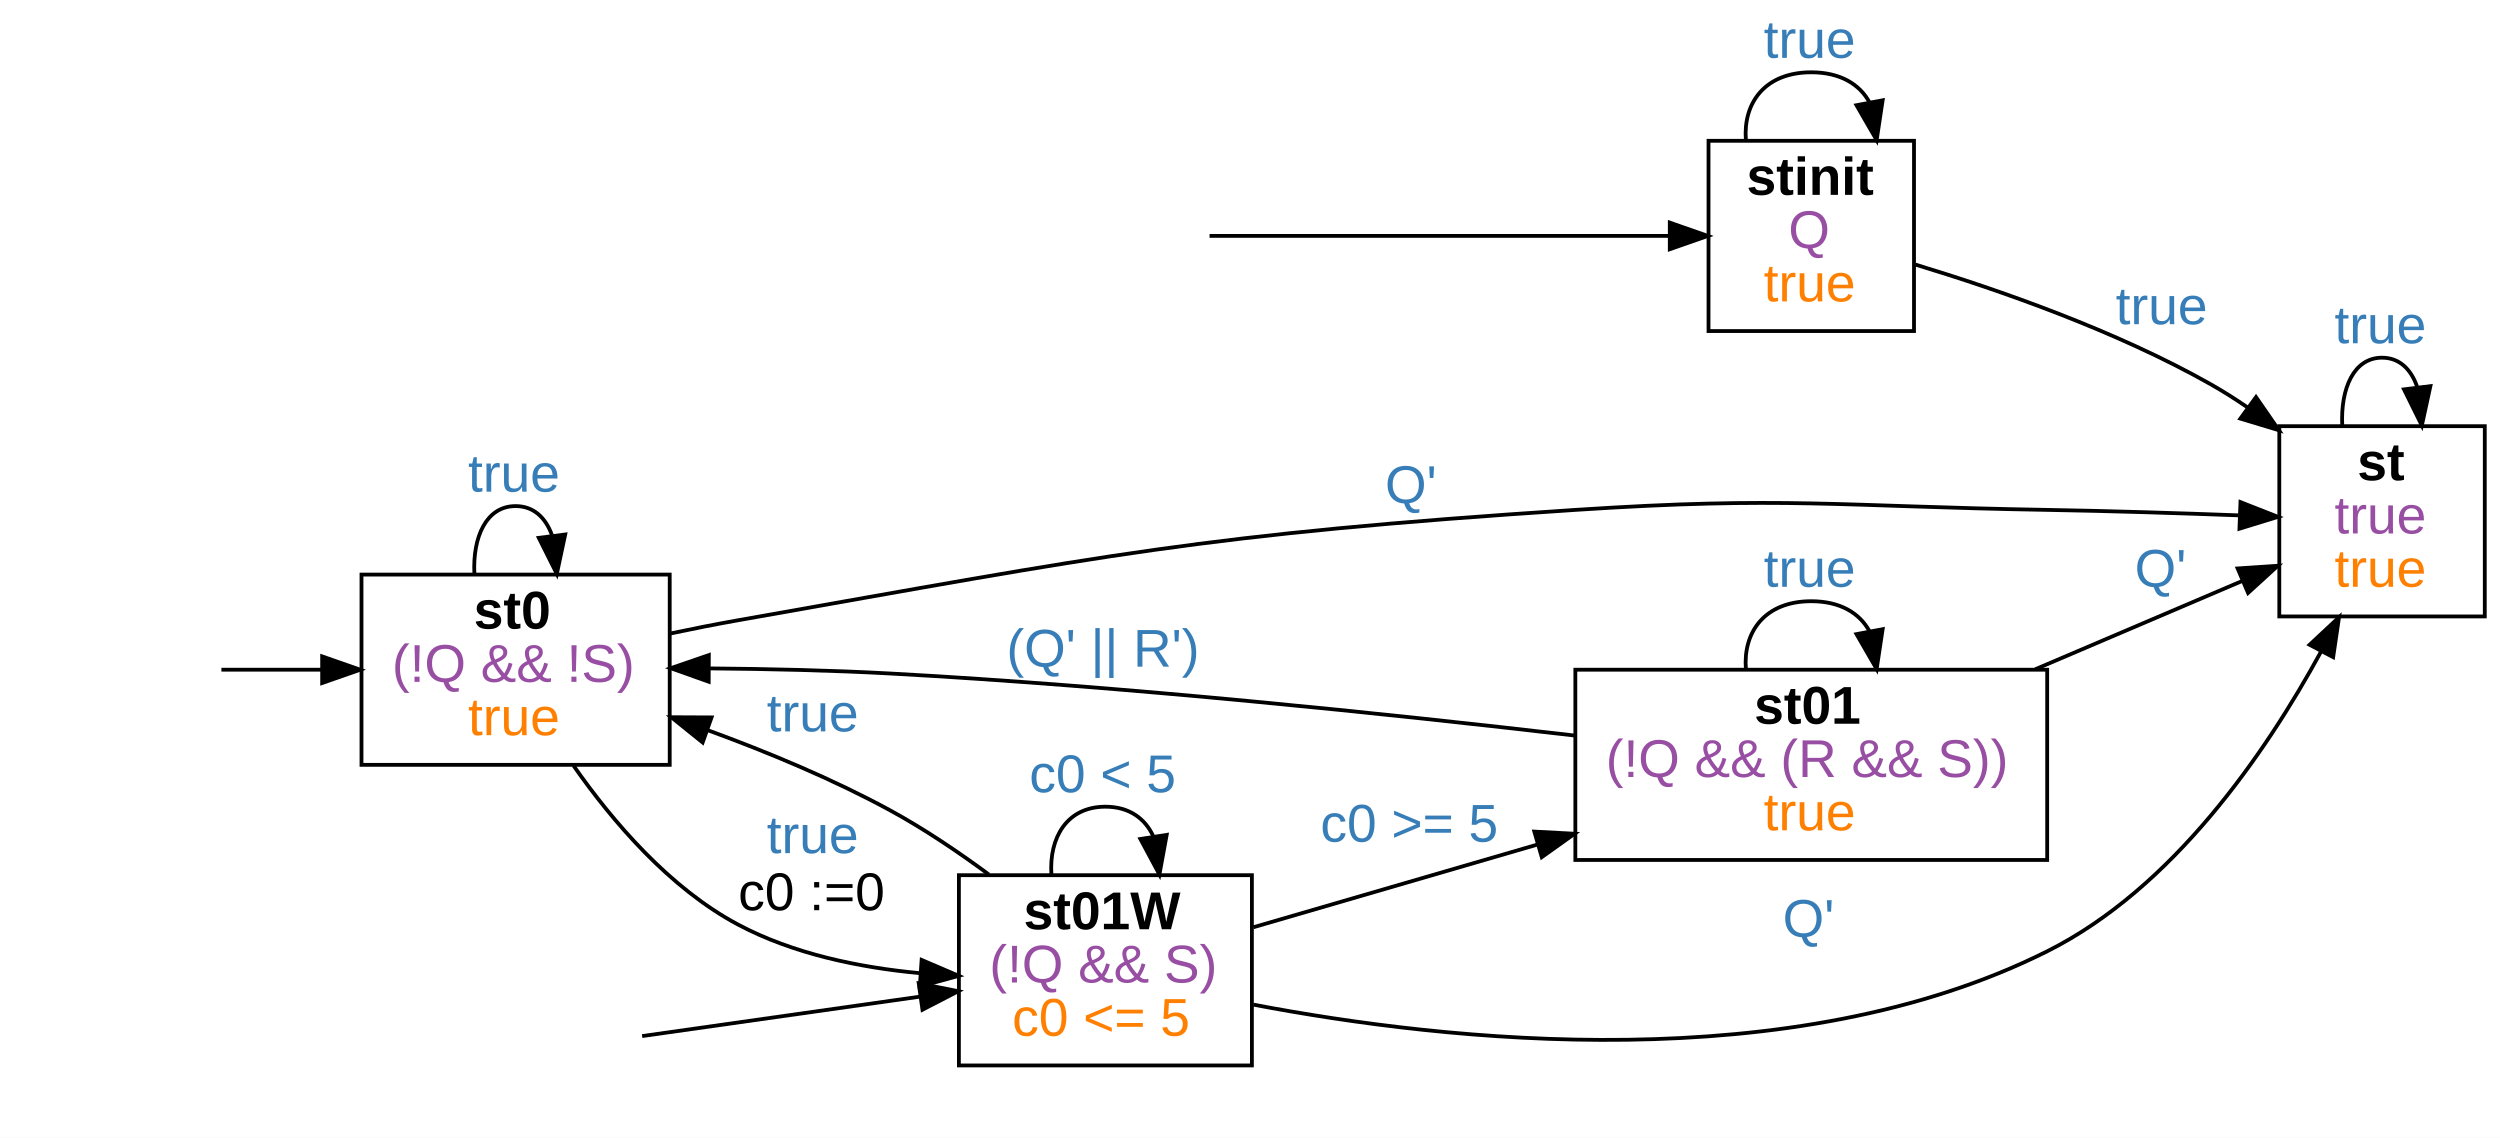
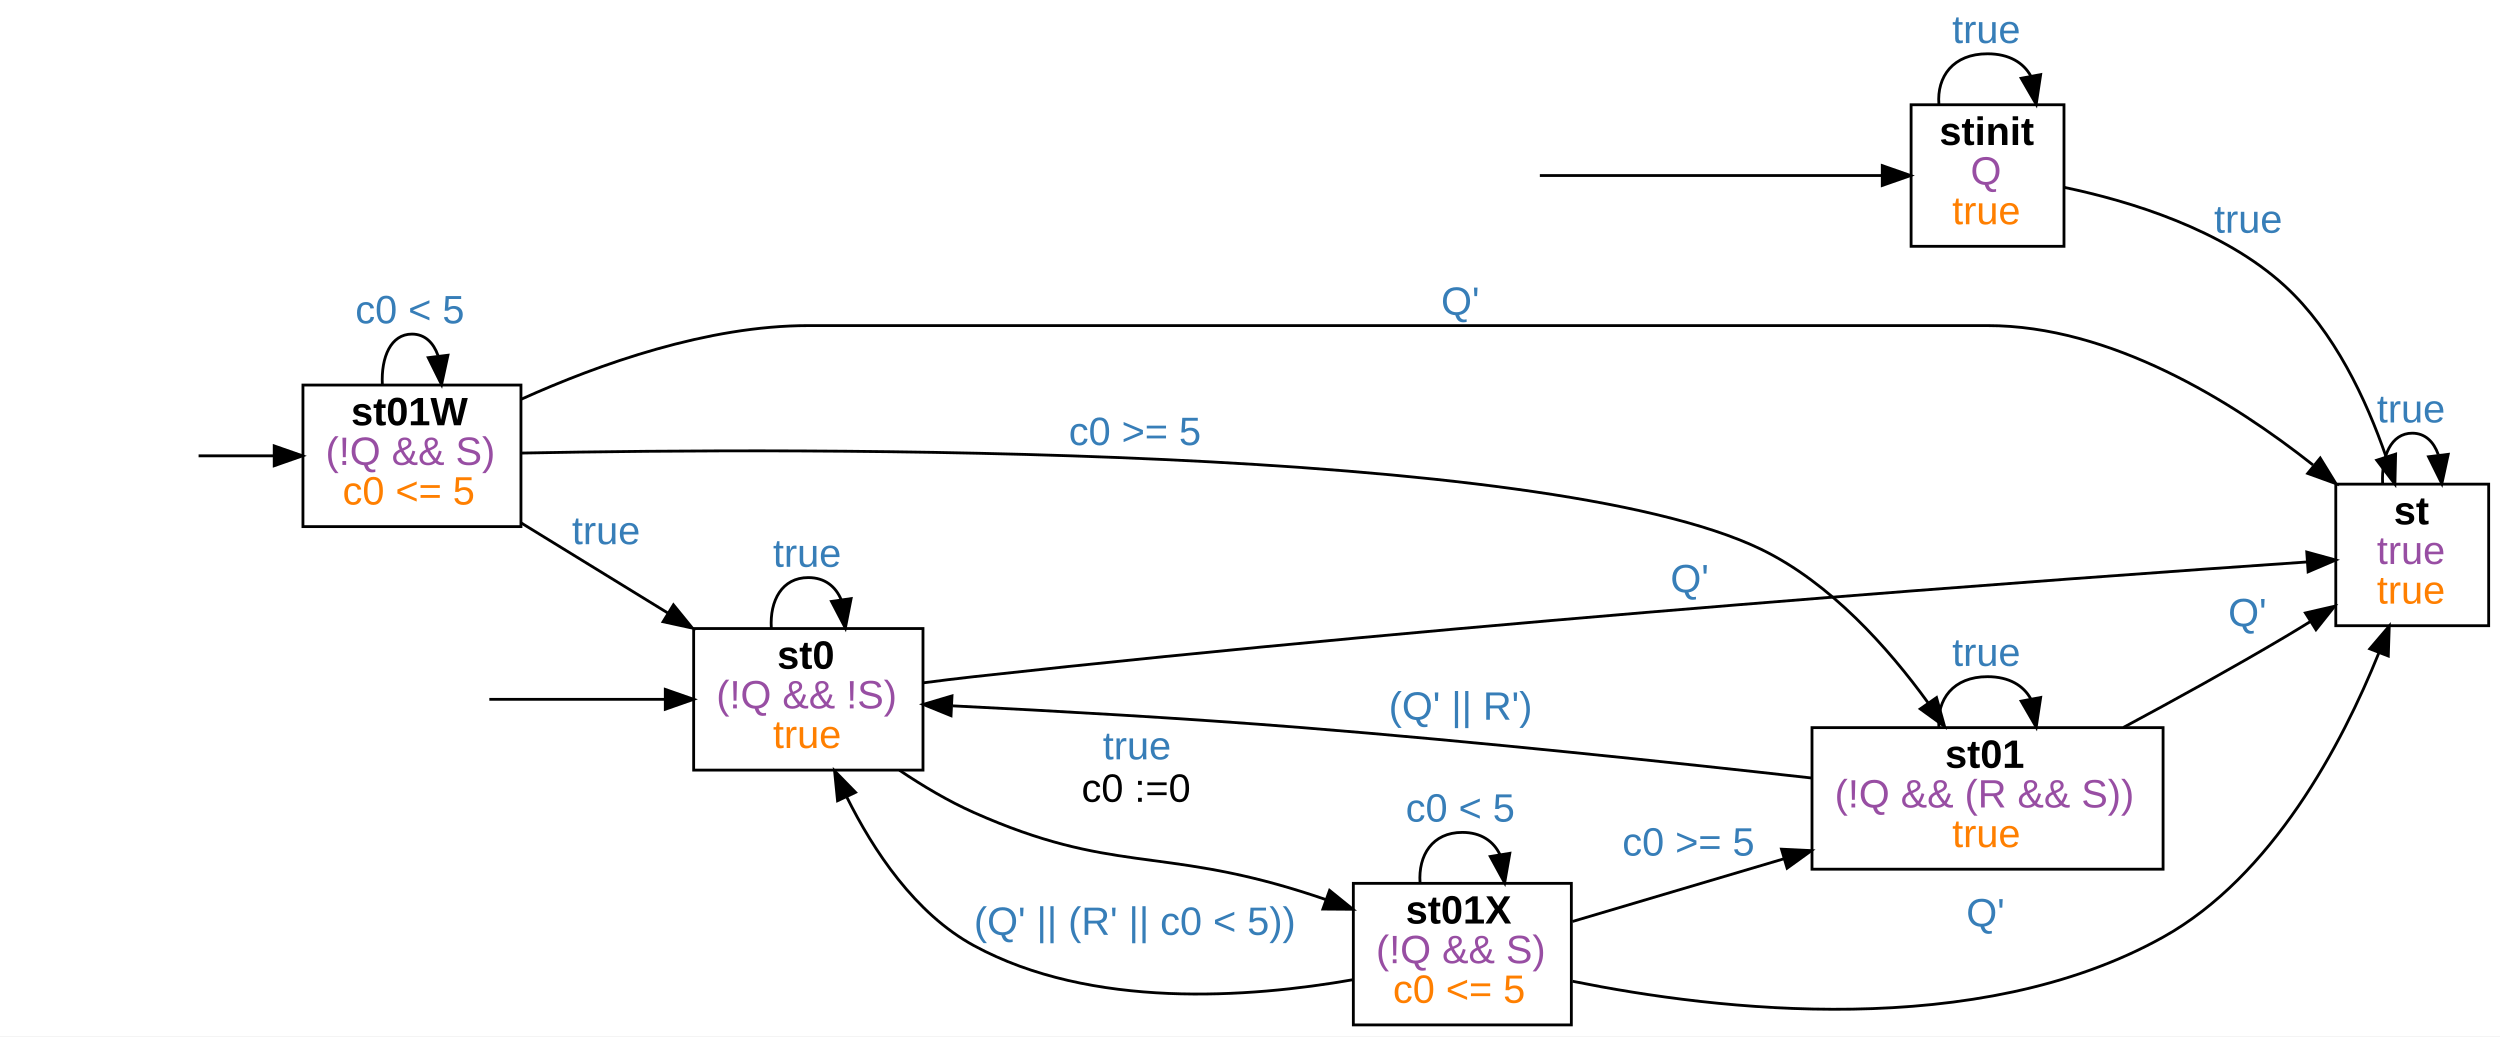
- <svg xmlns="http://www.w3.org/2000/svg" width="657pt" height="299pt" viewBox="0.00 0.00 657.00 299.00">
-   <g id="graph0" class="graph" transform="scale(1 1) rotate(0) translate(4 295)">
-     <polygon fill="#ffffff" stroke="transparent" points="-4,4 -4,-295 653,-295 653,4 -4,4" />
+ <svg xmlns="http://www.w3.org/2000/svg" width="883pt" height="366pt" viewBox="0.00 0.00 883.00 366.00">
+   <g id="graph0" class="graph" transform="scale(1 1) rotate(0) translate(4 362)">
+     <polygon fill="#ffffff" stroke="transparent" points="-4,4 -4,-362 879,-362 879,4 -4,4" />
    <g id="node2" class="node">
-       <polygon fill="none" stroke="#000000" points="499,-258 445,-258 445,-208 499,-208 499,-258" />
-       <text text-anchor="start" x="455" y="-243.8" font-family="arial" font-weight="bold" font-size="14.00" fill="#000000">stinit</text>
-       <text text-anchor="start" x="466" y="-229.8" font-family="arial" font-size="14.00" fill="#984ea3">Q</text>
-       <text text-anchor="start" x="459.5" y="-215.8" font-family="arial" font-size="14.00" fill="#ff7f00">true</text>
+       <polygon fill="none" stroke="#000000" points="725,-325 671,-325 671,-275 725,-275 725,-325" />
+       <text text-anchor="start" x="681" y="-310.8" font-family="arial" font-weight="bold" font-size="14.00" fill="#000000">stinit</text>
+       <text text-anchor="start" x="692" y="-296.8" font-family="arial" font-size="14.00" fill="#984ea3">Q</text>
+       <text text-anchor="start" x="685.5" y="-282.8" font-family="arial" font-size="14.00" fill="#ff7f00">true</text>
    </g>
    <g id="edge1" class="edge">
-       <path fill="none" stroke="#000000" d="M313.871,-233C345.884,-233 399.038,-233 434.78,-233" />
-       <polygon fill="#000000" stroke="#000000" points="434.819,-236.5 444.819,-233 434.819,-229.5 434.819,-236.5" />
+       <path fill="none" stroke="#000000" d="M539.871,-300C571.884,-300 625.038,-300 660.78,-300" />
+       <polygon fill="#000000" stroke="#000000" points="660.819,-303.5 670.819,-300 660.819,-296.5 660.819,-303.5" />
    </g>
    <g id="edge5" class="edge">
-       <path fill="none" stroke="#000000" d="M454.817,-258.176C454.054,-267.909 459.781,-276 472,-276 479.637,-276 484.738,-272.84 487.303,-268.093" />
-       <polygon fill="#000000" stroke="#000000" points="490.76,-268.652 489.183,-258.176 483.882,-267.349 490.76,-268.652" />
-       <text text-anchor="start" x="459.5" y="-279.8" font-family="arial" font-size="14.00" fill="#377eb8">true</text>
+       <path fill="none" stroke="#000000" d="M680.817,-325.176C680.054,-334.909 685.781,-343 698,-343 705.637,-343 710.738,-339.84 713.303,-335.093" />
+       <polygon fill="#000000" stroke="#000000" points="716.76,-335.652 715.183,-325.176 709.882,-334.349 716.76,-335.652" />
+       <text text-anchor="start" x="685.5" y="-346.8" font-family="arial" font-size="14.00" fill="#377eb8">true</text>
    </g>
    <g id="node7" class="node">
-       <polygon fill="none" stroke="#000000" points="649,-183 595,-183 595,-133 649,-133 649,-183" />
-       <text text-anchor="start" x="615.5" y="-168.8" font-family="arial" font-weight="bold" font-size="14.00" fill="#000000">st</text>
-       <text text-anchor="start" x="609.5" y="-154.8" font-family="arial" font-size="14.00" fill="#984ea3">true</text>
-       <text text-anchor="start" x="609.5" y="-140.8" font-family="arial" font-size="14.00" fill="#ff7f00">true</text>
+       <polygon fill="none" stroke="#000000" points="875,-191 821,-191 821,-141 875,-141 875,-191" />
+       <text text-anchor="start" x="841.5" y="-176.8" font-family="arial" font-weight="bold" font-size="14.00" fill="#000000">st</text>
+       <text text-anchor="start" x="835.5" y="-162.8" font-family="arial" font-size="14.00" fill="#984ea3">true</text>
+       <text text-anchor="start" x="835.5" y="-148.8" font-family="arial" font-size="14.00" fill="#ff7f00">true</text>
    </g>
    <g id="edge4" class="edge">
-       <path fill="none" stroke="#000000" d="M499.368,-225.47C521.196,-218.853 552.125,-208.084 577,-194 580.238,-192.167 583.484,-190.107 586.669,-187.924" />
-       <polygon fill="#000000" stroke="#000000" points="588.878,-190.645 594.905,-181.932 584.76,-184.985 588.878,-190.645" />
-       <text text-anchor="start" x="552" y="-209.8" font-family="arial" font-size="14.00" fill="#377eb8">true</text>
+       <path fill="none" stroke="#000000" d="M725.12,-295.81C748.281,-290.978 781.213,-280.975 803,-261 820.492,-244.963 831.824,-220.708 838.741,-200.721" />
+       <polygon fill="#000000" stroke="#000000" points="842.133,-201.607 841.878,-191.016 835.472,-199.455 842.133,-201.607" />
+       <text text-anchor="start" x="778" y="-279.8" font-family="arial" font-size="14.00" fill="#377eb8">true</text>
    </g>
    <g id="node4" class="node">
-       <polygon fill="none" stroke="#000000" points="172,-144 91,-144 91,-94 172,-94 172,-144" />
-       <text text-anchor="start" x="120.5" y="-129.8" font-family="arial" font-weight="bold" font-size="14.00" fill="#000000">st0</text>
-       <text text-anchor="start" x="99" y="-115.8" font-family="arial" font-size="14.00" fill="#984ea3">(!Q &amp;&amp; !S)</text>
-       <text text-anchor="start" x="119" y="-101.8" font-family="arial" font-size="14.00" fill="#ff7f00">true</text>
+       <polygon fill="none" stroke="#000000" points="322,-140 241,-140 241,-90 322,-90 322,-140" />
+       <text text-anchor="start" x="270.5" y="-125.8" font-family="arial" font-weight="bold" font-size="14.00" fill="#000000">st0</text>
+       <text text-anchor="start" x="249" y="-111.8" font-family="arial" font-size="14.00" fill="#984ea3">(!Q &amp;&amp; !S)</text>
+       <text text-anchor="start" x="269" y="-97.8" font-family="arial" font-size="14.00" fill="#ff7f00">true</text>
    </g>
    <g id="edge2" class="edge">
-       <path fill="none" stroke="#000000" d="M54.183,-119C62.268,-119 71.402,-119 80.486,-119" />
-       <polygon fill="#000000" stroke="#000000" points="80.663,-122.5 90.663,-119 80.663,-115.5 80.663,-122.5" />
+       <path fill="none" stroke="#000000" d="M168.826,-115C186.469,-115 209.961,-115 230.928,-115" />
+       <polygon fill="#000000" stroke="#000000" points="230.981,-118.5 240.981,-115 230.981,-111.5 230.981,-118.5" />
    </g>
    <g id="edge8" class="edge">
-       <path fill="none" stroke="#000000" d="M120.668,-144.176C120.186,-153.91 123.797,-162 131.5,-162 136.194,-162 139.369,-158.996 141.023,-154.446" />
-       <polygon fill="#000000" stroke="#000000" points="144.54,-154.538 142.333,-144.176 137.596,-153.653 144.54,-154.538" />
-       <text text-anchor="start" x="119" y="-165.8" font-family="arial" font-size="14.00" fill="#377eb8">true</text>
+       <path fill="none" stroke="#000000" d="M268.426,-140.176C267.845,-149.91 272.203,-158 281.5,-158 287.31,-158 291.192,-154.84 293.144,-150.093" />
+       <polygon fill="#000000" stroke="#000000" points="296.611,-150.573 294.574,-140.176 289.682,-149.574 296.611,-150.573" />
+       <text text-anchor="start" x="269" y="-161.8" font-family="arial" font-size="14.00" fill="#377eb8">true</text>
+     </g>
+     <g id="edge7" class="edge">
+       <path fill="none" stroke="#000000" d="M322.063,-120.822C328.071,-121.605 334.192,-122.358 340,-123 515.901,-142.459 726.926,-157.753 810.902,-163.517" />
+       <polygon fill="#000000" stroke="#000000" points="810.752,-167.015 820.967,-164.204 811.229,-160.031 810.752,-167.015" />
+       <text text-anchor="start" x="586" y="-152.8" font-family="arial" font-size="14.00" fill="#377eb8">Q'</text>
+     </g>
+     <g id="node8" class="node">
+       <polygon fill="none" stroke="#000000" points="551,-50 474,-50 474,0 551,0 551,-50" />
+       <text text-anchor="start" x="492.5" y="-35.8" font-family="arial" font-weight="bold" font-size="14.00" fill="#000000">st01X</text>
+       <text text-anchor="start" x="482" y="-21.8" font-family="arial" font-size="14.00" fill="#984ea3">(!Q &amp;&amp; S)</text>
+       <text text-anchor="start" x="488" y="-7.8" font-family="arial" font-size="14.00" fill="#ff7f00">c0 &lt;= 5</text>
+     </g>
+     <g id="edge9" class="edge">
+       <path fill="none" stroke="#000000" d="M313.678,-89.947C321.92,-84.404 331.006,-78.998 340,-75 388.464,-53.456 405.397,-62.88 456,-47 458.731,-46.143 461.518,-45.22 464.32,-44.255" />
+       <polygon fill="#000000" stroke="#000000" points="465.607,-47.512 473.84,-40.843 463.246,-40.922 465.607,-47.512" />
+       <text text-anchor="start" x="385.5" y="-93.8" font-family="arial" font-size="14.00" fill="#377eb8">true</text>
+       <text text-anchor="start" x="378" y="-78.8" font-family="arial" font-size="14.00" fill="#000000">c0 :=0</text>
    </g>
    <g id="node6" class="node">
-       <polygon fill="none" stroke="#000000" points="325,-65 248,-65 248,-15 325,-15 325,-65" />
-       <text text-anchor="start" x="265" y="-50.8" font-family="arial" font-weight="bold" font-size="14.00" fill="#000000">st01W</text>
-       <text text-anchor="start" x="256" y="-36.8" font-family="arial" font-size="14.00" fill="#984ea3">(!Q &amp;&amp; S)</text>
-       <text text-anchor="start" x="262" y="-22.8" font-family="arial" font-size="14.00" fill="#ff7f00">c0 &lt;= 5</text>
-     </g>
-     <g id="edge9" class="edge">
-       <path fill="none" stroke="#000000" d="M146.71,-93.801C157.009,-79.078 172,-61.564 190,-52 204.431,-44.333 221.746,-40.748 237.7,-39.255" />
-       <polygon fill="#000000" stroke="#000000" points="238.206,-42.728 247.944,-38.553 237.728,-35.745 238.206,-42.728" />
-       <text text-anchor="start" x="197.5" y="-70.8" font-family="arial" font-size="14.00" fill="#377eb8">true</text>
-       <text text-anchor="start" x="190" y="-55.8" font-family="arial" font-size="14.00" fill="#000000">c0 :=0</text>
-     </g>
-     <g id="edge7" class="edge">
-       <path fill="none" stroke="#000000" d="M172.005,-128.483C178.021,-129.751 184.16,-130.968 190,-132 287.12,-149.158 311.588,-154.542 410,-161 464.993,-164.609 478.897,-161.939 534,-161 550.517,-160.719 568.77,-160.14 584.35,-159.566" />
-       <polygon fill="#000000" stroke="#000000" points="584.796,-163.051 594.655,-159.172 584.529,-156.056 584.796,-163.051" />
-       <text text-anchor="start" x="360" y="-162.8" font-family="arial" font-size="14.00" fill="#377eb8">Q'</text>
+       <polygon fill="none" stroke="#000000" points="180,-226 103,-226 103,-176 180,-176 180,-226" />
+       <text text-anchor="start" x="120" y="-211.8" font-family="arial" font-weight="bold" font-size="14.00" fill="#000000">st01W</text>
+       <text text-anchor="start" x="111" y="-197.8" font-family="arial" font-size="14.00" fill="#984ea3">(!Q &amp;&amp; S)</text>
+       <text text-anchor="start" x="117" y="-183.8" font-family="arial" font-size="14.00" fill="#ff7f00">c0 &lt;= 5</text>
    </g>
    <g id="edge3" class="edge">
-       <path fill="none" stroke="#000000" d="M164.751,-22.72C186.078,-25.747 214.127,-29.728 237.927,-33.106" />
-       <polygon fill="#000000" stroke="#000000" points="237.442,-36.572 247.835,-34.512 238.426,-29.642 237.442,-36.572" />
+       <path fill="none" stroke="#000000" d="M66.143,-201C74.565,-201 83.791,-201 92.81,-201" />
+       <polygon fill="#000000" stroke="#000000" points="92.851,-204.5 102.851,-201 92.851,-197.5 92.851,-204.5" />
    </g>
    <g id="edge11" class="edge">
-       <path fill="none" stroke="#000000" d="M255.872,-65.182C247.758,-71.168 238.799,-77.201 230,-82 214.993,-90.185 197.795,-97.33 182.014,-103.101" />
-       <polygon fill="#000000" stroke="#000000" points="180.656,-99.87 172.404,-106.515 182.998,-106.466 180.656,-99.87" />
-       <text text-anchor="start" x="197.5" y="-102.8" font-family="arial" font-size="14.00" fill="#377eb8">true</text>
+       <path fill="none" stroke="#000000" d="M180.126,-177.273C196.116,-167.45 214.86,-155.936 231.851,-145.498" />
+       <polygon fill="#000000" stroke="#000000" points="233.864,-148.369 240.553,-140.153 230.201,-142.405 233.864,-148.369" />
+       <text text-anchor="start" x="198" y="-169.8" font-family="arial" font-size="14.00" fill="#377eb8">true</text>
    </g>
    <g id="edge12" class="edge">
-       <path fill="none" stroke="#000000" d="M272.306,-65.176C271.675,-74.909 276.406,-83 286.5,-83 292.809,-83 297.022,-79.84 299.142,-75.093" />
-       <polygon fill="#000000" stroke="#000000" points="302.606,-75.597 300.694,-65.176 295.69,-74.514 302.606,-75.597" />
-       <text text-anchor="start" x="266.5" y="-86.8" font-family="arial" font-size="14.00" fill="#377eb8">c0 &lt; 5</text>
+       <path fill="none" stroke="#000000" d="M131.041,-226.176C130.576,-235.91 134.062,-244 141.5,-244 146.032,-244 149.097,-240.996 150.695,-236.446" />
+       <polygon fill="#000000" stroke="#000000" points="154.211,-236.528 151.959,-226.176 147.264,-235.673 154.211,-236.528" />
+       <text text-anchor="start" x="121.5" y="-247.8" font-family="arial" font-size="14.00" fill="#377eb8">c0 &lt; 5</text>
    </g>
    <g id="edge10" class="edge">
-       <path fill="none" stroke="#000000" d="M325.397,-30.979C376.315,-21.278 466.956,-11.392 534,-45 567.008,-61.546 591.332,-96.917 605.94,-123.706" />
-       <polygon fill="#000000" stroke="#000000" points="602.955,-125.55 610.7,-132.78 609.153,-122.298 602.955,-125.55" />
-       <text text-anchor="start" x="464.5" y="-48.8" font-family="arial" font-size="14.00" fill="#377eb8">Q'</text>
+       <path fill="none" stroke="#000000" d="M180.215,-221.042C207.72,-233.439 245.938,-247 281.5,-247 281.5,-247 281.5,-247 698,-247 741.369,-247 784.235,-220.461 812.965,-197.764" />
+       <polygon fill="#000000" stroke="#000000" points="815.502,-200.213 821.047,-191.185 811.082,-194.784 815.502,-200.213" />
+       <text text-anchor="start" x="505" y="-250.8" font-family="arial" font-size="14.00" fill="#377eb8">Q'</text>
    </g>
-     <g id="node8" class="node">
-       <polygon fill="none" stroke="#000000" points="534,-119 410,-119 410,-69 534,-69 534,-119" />
-       <text text-anchor="start" x="457" y="-104.8" font-family="arial" font-weight="bold" font-size="14.00" fill="#000000">st01</text>
-       <text text-anchor="start" x="418" y="-90.8" font-family="arial" font-size="14.00" fill="#984ea3">(!Q &amp;&amp; (R &amp;&amp; S))</text>
-       <text text-anchor="start" x="459.5" y="-76.8" font-family="arial" font-size="14.00" fill="#ff7f00">true</text>
+     <g id="node9" class="node">
+       <polygon fill="none" stroke="#000000" points="760,-105 636,-105 636,-55 760,-55 760,-105" />
+       <text text-anchor="start" x="683" y="-90.8" font-family="arial" font-weight="bold" font-size="14.00" fill="#000000">st01</text>
+       <text text-anchor="start" x="644" y="-76.8" font-family="arial" font-size="14.00" fill="#984ea3">(!Q &amp;&amp; (R &amp;&amp; S))</text>
+       <text text-anchor="start" x="685.5" y="-62.8" font-family="arial" font-size="14.00" fill="#ff7f00">true</text>
    </g>
    <g id="edge13" class="edge">
-       <path fill="none" stroke="#000000" d="M325.387,-51.32C347.054,-57.627 374.722,-65.682 400.173,-73.091" />
-       <polygon fill="#000000" stroke="#000000" points="399.222,-76.459 409.802,-75.894 401.179,-69.738 399.222,-76.459" />
-       <text text-anchor="start" x="343" y="-73.8" font-family="arial" font-size="14.00" fill="#377eb8">c0 &gt;= 5</text>
+       <path fill="none" stroke="#000000" d="M180.134,-201.976C279.429,-203.912 541.131,-205.233 618,-168 642.442,-156.161 662.887,-133.256 676.99,-113.782" />
+       <polygon fill="#000000" stroke="#000000" points="679.979,-115.614 682.826,-105.409 674.236,-111.611 679.979,-115.614" />
+       <text text-anchor="start" x="373.5" y="-204.8" font-family="arial" font-size="14.00" fill="#377eb8">c0 &gt;= 5</text>
    </g>
    <g id="edge6" class="edge">
-       <path fill="none" stroke="#000000" d="M611.541,-183.176C611.076,-192.91 614.562,-201 622,-201 626.532,-201 629.597,-197.996 631.195,-193.446" />
-       <polygon fill="#000000" stroke="#000000" points="634.711,-193.528 632.459,-183.176 627.764,-192.673 634.711,-193.528" />
-       <text text-anchor="start" x="609.5" y="-204.8" font-family="arial" font-size="14.00" fill="#377eb8">true</text>
+       <path fill="none" stroke="#000000" d="M837.541,-191.176C837.076,-200.91 840.562,-209 848,-209 852.532,-209 855.597,-205.996 857.195,-201.446" />
+       <polygon fill="#000000" stroke="#000000" points="860.711,-201.528 858.459,-191.176 853.764,-200.673 860.711,-201.528" />
+       <text text-anchor="start" x="835.5" y="-212.8" font-family="arial" font-size="14.00" fill="#377eb8">true</text>
    </g>
    <g id="edge15" class="edge">
-       <path fill="none" stroke="#000000" d="M409.945,-101.684C361.127,-107.358 291.339,-114.654 230,-118 214.599,-118.84 197.825,-119.213 182.556,-119.342" />
-       <polygon fill="#000000" stroke="#000000" points="182.243,-115.844 172.261,-119.396 182.279,-122.844 182.243,-115.844" />
-       <text text-anchor="start" x="260.5" y="-119.8" font-family="arial" font-size="14.00" fill="#377eb8">(Q' || R')</text>
+       <path fill="none" stroke="#000000" d="M473.945,-15.98C437.185,-9.52 381.443,-5.461 340,-28 319.251,-39.284 304.506,-61.483 295.01,-80.631" />
+       <polygon fill="#000000" stroke="#000000" points="291.823,-79.183 290.766,-89.725 298.166,-82.144 291.823,-79.183" />
+       <text text-anchor="start" x="340" y="-31.8" font-family="arial" font-size="14.00" fill="#377eb8">(Q' || (R' || c0 &lt; 5))</text>
    </g>
    <g id="edge14" class="edge">
-       <path fill="none" stroke="#000000" d="M530.854,-119.111C549.241,-126.956 568.988,-135.382 585.385,-142.377" />
-       <polygon fill="#000000" stroke="#000000" points="584.044,-145.611 594.616,-146.316 586.792,-139.172 584.044,-145.611" />
-       <text text-anchor="start" x="557" y="-140.8" font-family="arial" font-size="14.00" fill="#377eb8">Q'</text>
+       <path fill="none" stroke="#000000" d="M551.424,-15.42C602.771,-5.015 694.306,5.633 760,-31 798.642,-52.548 823.123,-98.99 836.194,-131.347" />
+       <polygon fill="#000000" stroke="#000000" points="833.014,-132.83 839.887,-140.894 839.543,-130.304 833.014,-132.83" />
+       <text text-anchor="start" x="690.5" y="-34.8" font-family="arial" font-size="14.00" fill="#377eb8">Q'</text>
    </g>
    <g id="edge16" class="edge">
-       <path fill="none" stroke="#000000" d="M454.817,-119.176C454.054,-128.91 459.781,-137 472,-137 479.637,-137 484.738,-133.84 487.303,-129.093" />
-       <polygon fill="#000000" stroke="#000000" points="490.76,-129.653 489.183,-119.176 483.882,-128.349 490.76,-129.653" />
-       <text text-anchor="start" x="459.5" y="-140.8" font-family="arial" font-size="14.00" fill="#377eb8">true</text>
+       <path fill="none" stroke="#000000" d="M497.559,-50.176C496.894,-59.91 501.875,-68 512.5,-68 519.141,-68 523.576,-64.84 525.807,-60.093" />
+       <polygon fill="#000000" stroke="#000000" points="529.269,-60.612 527.441,-50.176 522.362,-59.474 529.269,-60.612" />
+       <text text-anchor="start" x="492.5" y="-71.8" font-family="arial" font-size="14.00" fill="#377eb8">c0 &lt; 5</text>
+     </g>
+     <g id="edge17" class="edge">
+       <path fill="none" stroke="#000000" d="M551.387,-36.53C573.054,-42.954 600.722,-51.158 626.173,-58.704" />
+       <polygon fill="#000000" stroke="#000000" points="625.22,-62.071 635.802,-61.559 627.209,-55.36 625.22,-62.071" />
+       <text text-anchor="start" x="569" y="-59.8" font-family="arial" font-size="14.00" fill="#377eb8">c0 &gt;= 5</text>
+     </g>
+     <g id="edge19" class="edge">
+       <path fill="none" stroke="#000000" d="M635.9,-87.204C587.057,-92.68 517.259,-100.083 456,-105 414.471,-108.333 367.295,-110.968 332.474,-112.694" />
+       <polygon fill="#000000" stroke="#000000" points="331.902,-109.217 322.085,-113.2 332.243,-116.209 331.902,-109.217" />
+       <text text-anchor="start" x="486.5" y="-107.8" font-family="arial" font-size="14.00" fill="#377eb8">(Q' || R')</text>
+     </g>
+     <g id="edge18" class="edge">
+       <path fill="none" stroke="#000000" d="M745.99,-105.073C764.033,-114.755 784.62,-126.109 803,-137 805.968,-138.759 809.023,-140.618 812.075,-142.51" />
+       <polygon fill="#000000" stroke="#000000" points="810.272,-145.511 820.599,-147.878 814.002,-139.588 810.272,-145.511" />
+       <text text-anchor="start" x="783" y="-140.8" font-family="arial" font-size="14.00" fill="#377eb8">Q'</text>
+     </g>
+     <g id="edge20" class="edge">
+       <path fill="none" stroke="#000000" d="M680.817,-105.176C680.054,-114.909 685.781,-123 698,-123 705.637,-123 710.738,-119.84 713.303,-115.093" />
+       <polygon fill="#000000" stroke="#000000" points="716.76,-115.653 715.183,-105.176 709.882,-114.349 716.76,-115.653" />
+       <text text-anchor="start" x="685.5" y="-126.8" font-family="arial" font-size="14.00" fill="#377eb8">true</text>
    </g>
  </g>
</svg>
